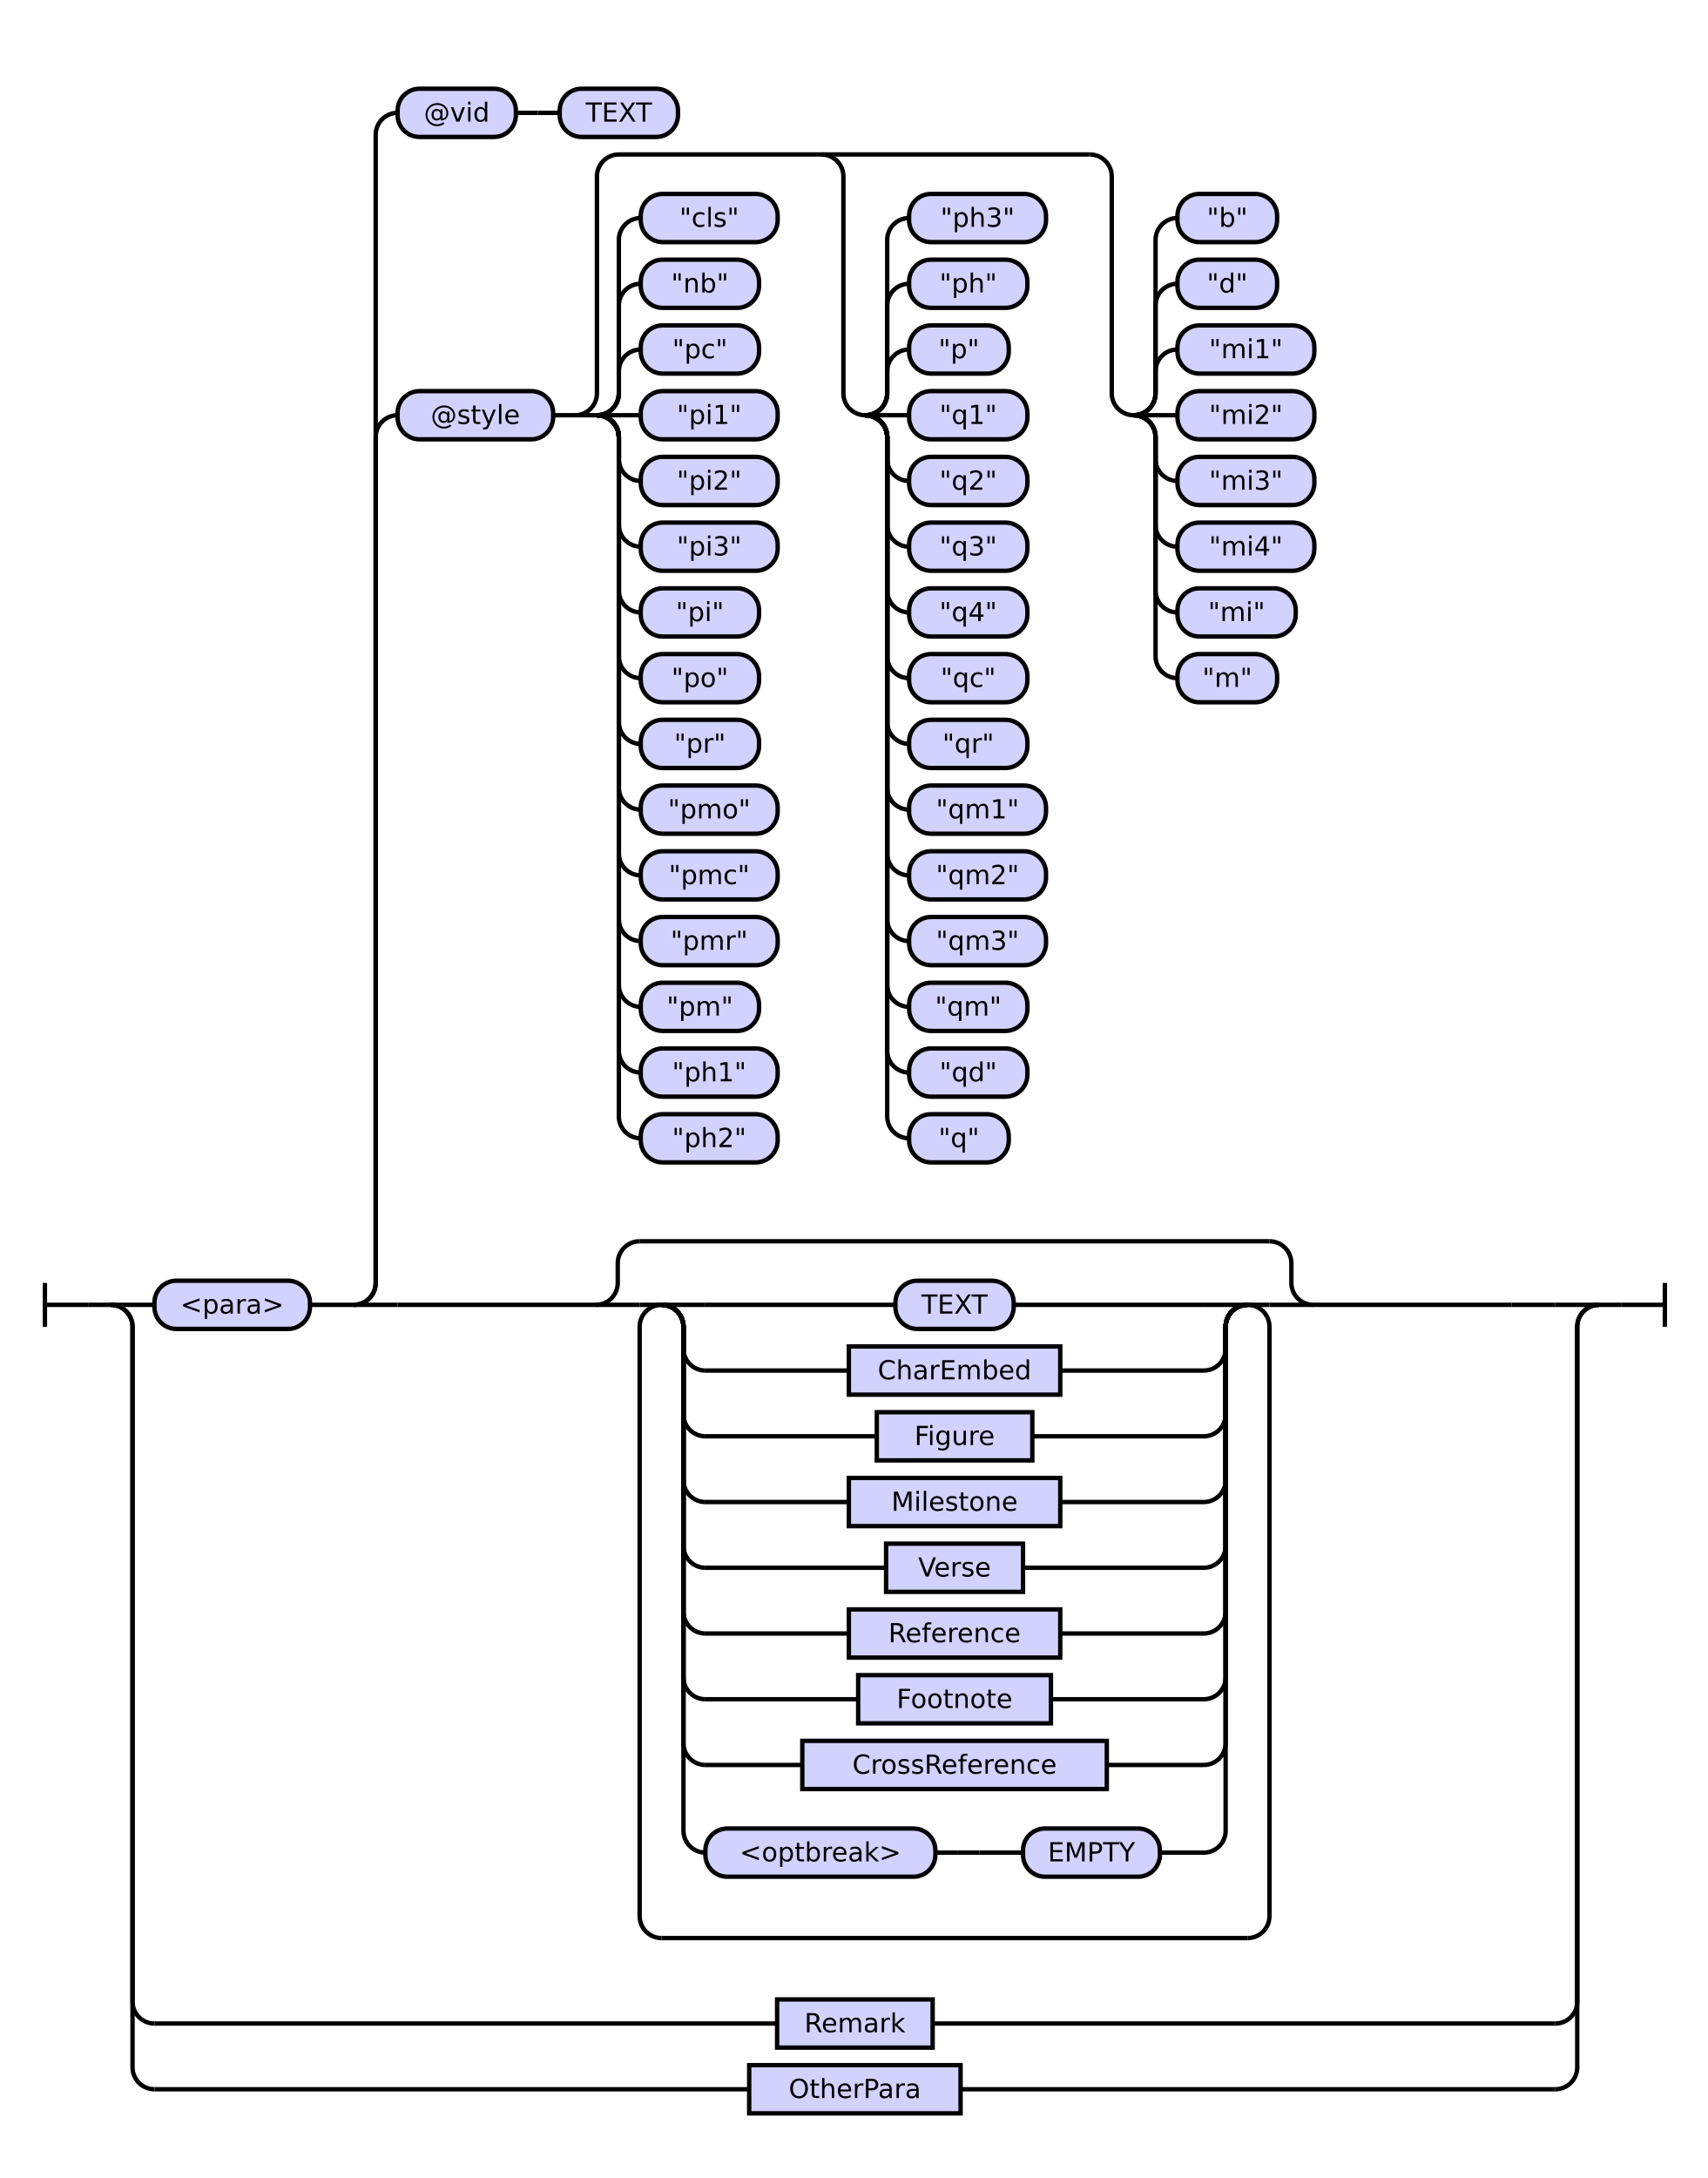
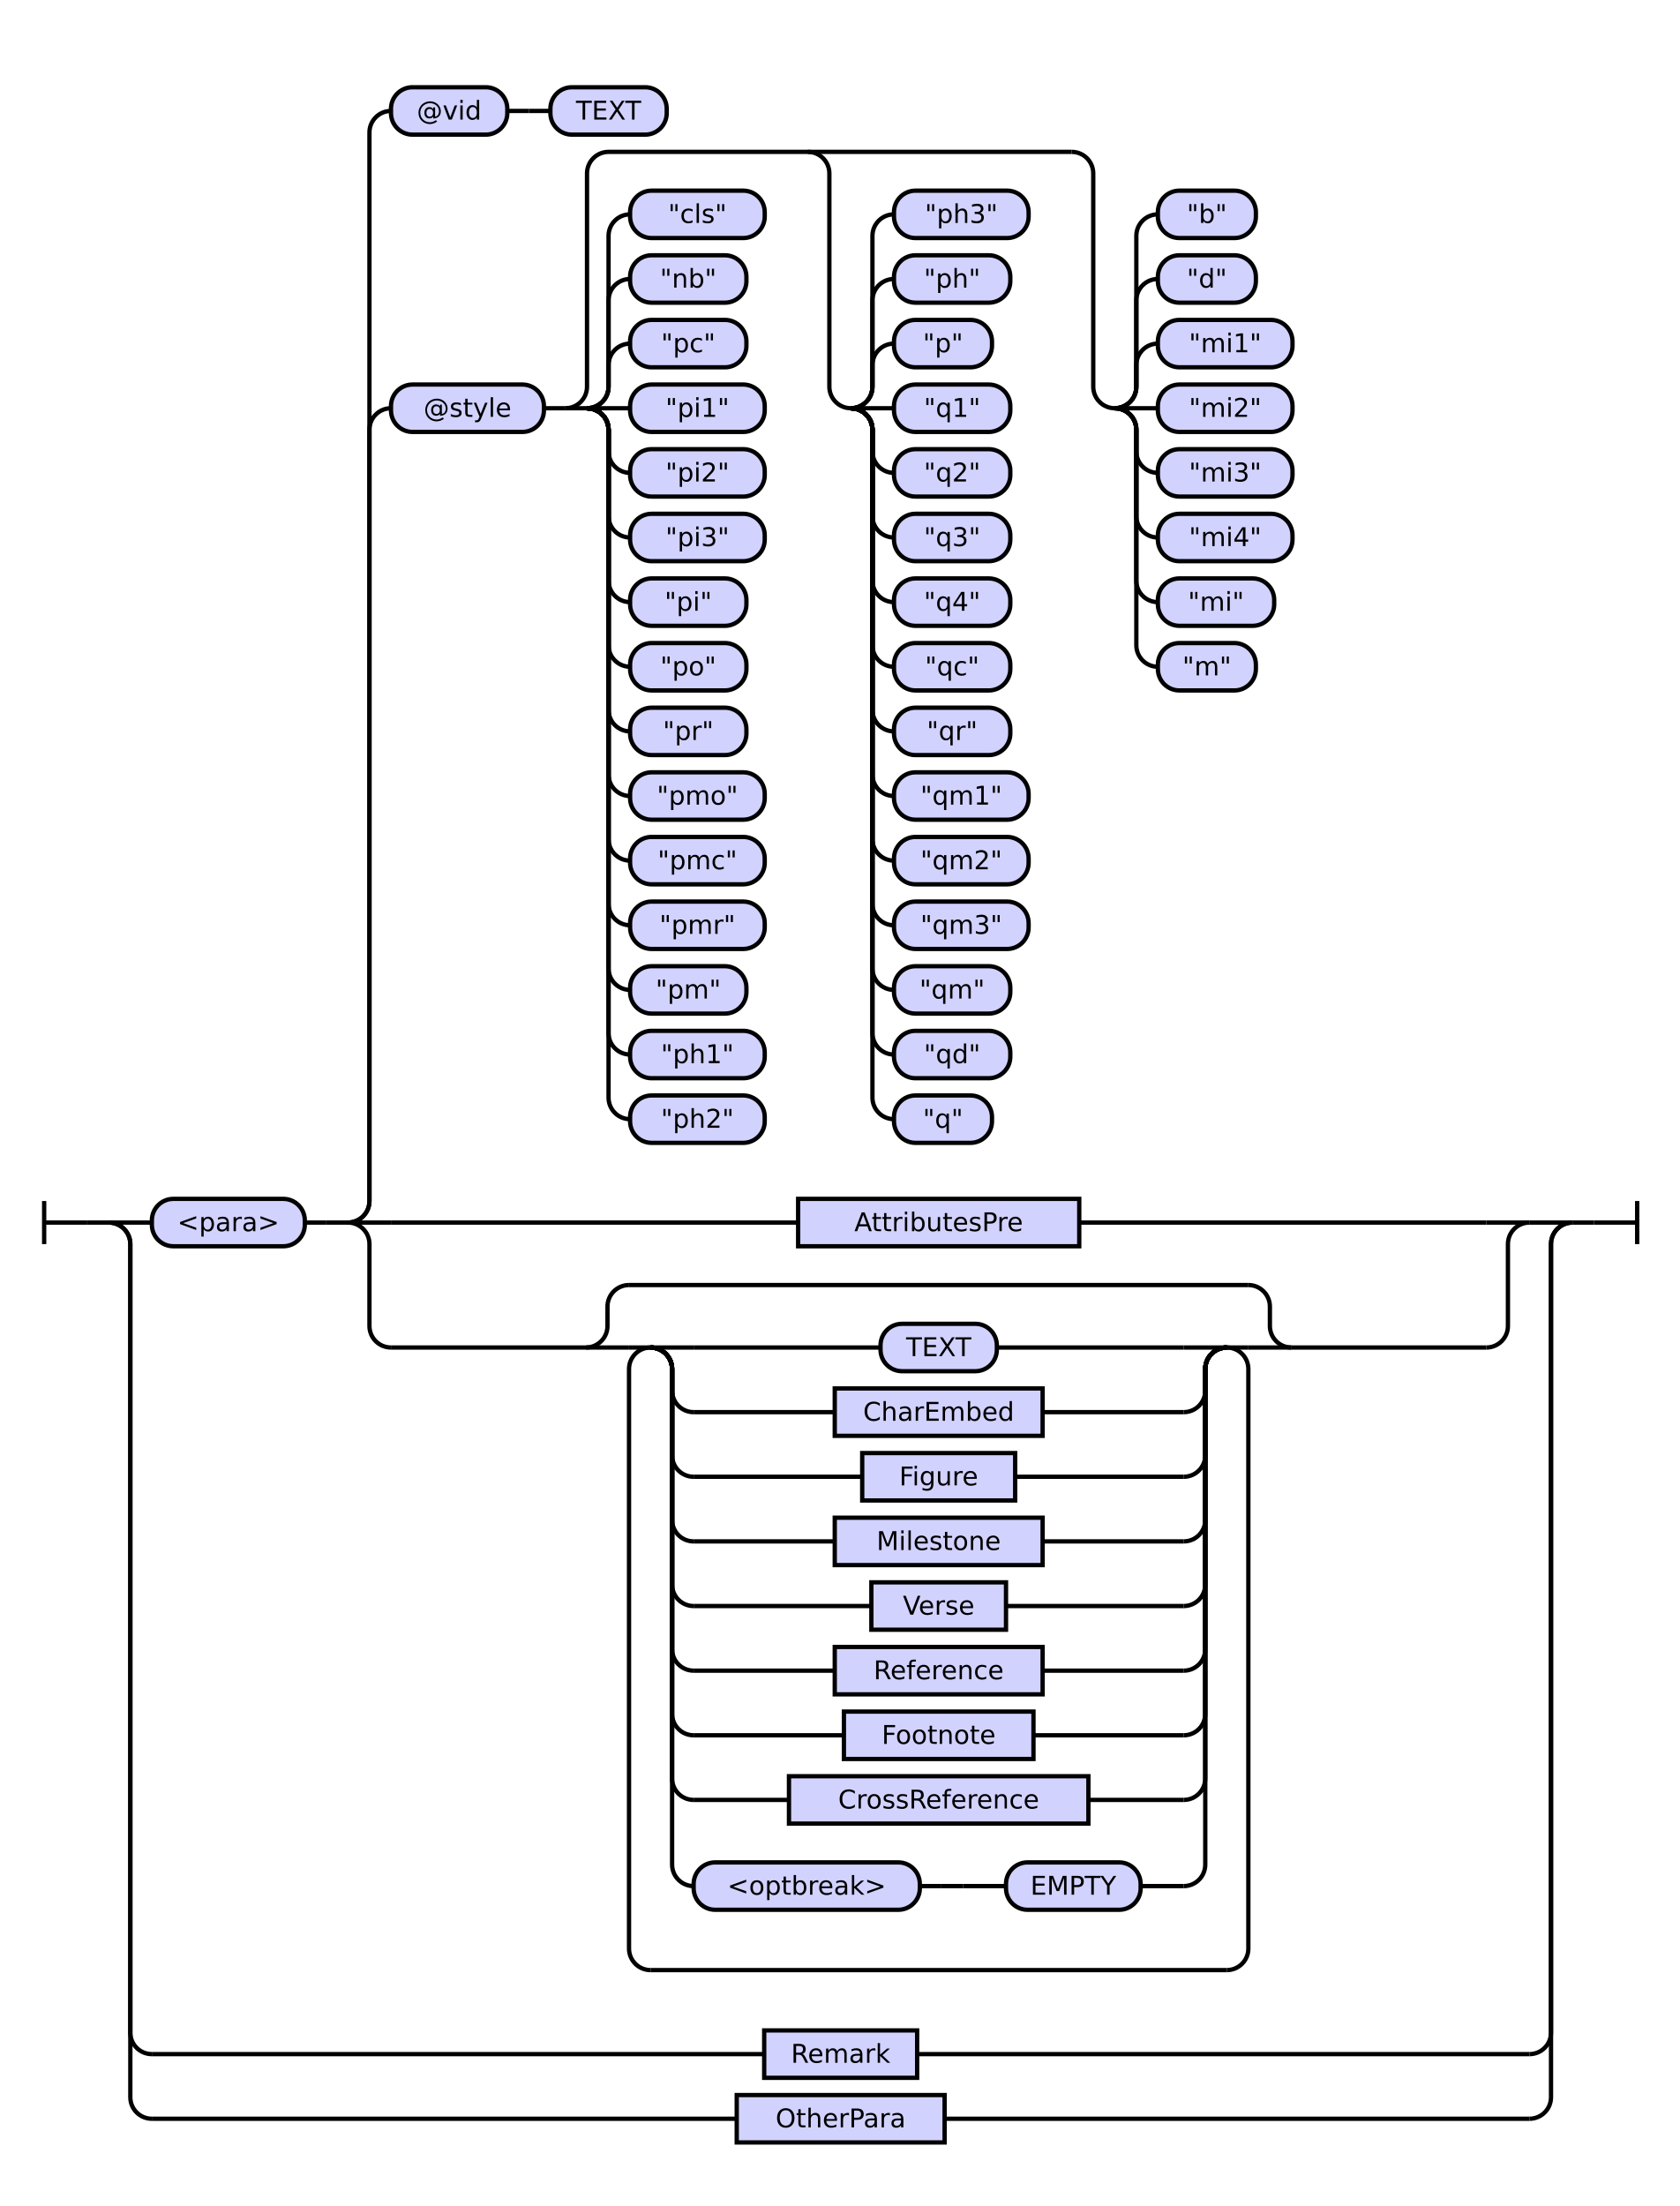
- <svg xmlns="http://www.w3.org/2000/svg" class="railroad-diagram" height="994" viewBox="0 0 779.5 994" width="779.5">
+ <svg xmlns="http://www.w3.org/2000/svg" class="railroad-diagram" height="1024" viewBox="0 0 779.5 1024" width="779.5">
  <g transform="translate(.5 .5)">
    <style>/*  */

    svg.railroad-diagram {
        background-color: hsl(30,20%,95%);
    }
    svg.railroad-diagram path {
        stroke-width: 2;
        stroke: black;
        fill: none;
    }
    svg.railroad-diagram text {
        font-size: 12px;
        text-anchor: middle;
        font-family: DejaVu Sans;
    }
    svg.railroad-diagram text.label {
        text-anchor:start;
    }
    svg.railroad-diagram text.comment {
        font-family: DejaVu Sans;
        font-size: 14px;
    }
    svg.railroad-diagram rect{
        stroke-width: 2;
        stroke: black;
        fill: rgb(210, 210, 255);
    }
    svg.railroad-diagram rect.group-box {
        stroke: gray;
        stroke-dasharray: 10 5;
        fill: none;
    }
    .terminal {
        font-family: DejaVu Sans;
    }
    svg.railroad-diagram g.altterminal rect {
        fill: rgb(251, 252, 207)
    }

/*  */
</style>
    <g>
-       <path d="M 20 585 v 20 m 0 -10 h 20" />
+       <path d="M 20 557 v 20 m 0 -10 h 20" />
    </g>
-     <path d="M 40 595 h 10" />
+     <path d="M 40 567 h 10" />
    <g>
-       <path d="M 50 595 h 0.0" />
-       <path d="M 729.5 595 h 0.0" />
+       <path d="M 50 567 h 0.0" />
+       <path d="M 729.5 567 h 0.0" />
      <g>
-         <path d="M 50.0 595 h 0.0" />
-         <path d="M 729.5 595 h 0.0" />
-         <path d="M 50.0 595 h 20" />
+         <path d="M 50.0 567 h 0.0" />
+         <path d="M 729.5 567 h 0.0" />
+         <path d="M 50.0 567 h 20" />
        <g>
-           <path d="M 70.0 595 h 0.0" />
-           <path d="M 709.5 595 h 0.0" />
+           <path d="M 70.0 567 h 0.0" />
+           <path d="M 709.5 567 h 0.0" />
          <g class="terminal ">
-             <path d="M 70.0 595 h 0.0" />
-             <path d="M 141.0 595 h 0.0" />
-             <rect height="22" rx="10" ry="10" width="71.0" x="70.0" y="584" />
-             <text x="105.5" y="599">&lt;para&gt;</text>
+             <path d="M 70.0 567 h 0.0" />
+             <path d="M 141.0 567 h 0.0" />
+             <rect height="22" rx="10" ry="10" width="71.0" x="70.0" y="556" />
+             <text x="105.5" y="571">&lt;para&gt;</text>
          </g>
-           <path d="M 141.0 595 h 10" />
-           <path d="M 151.0 595 h 10" />
+           <path d="M 141.0 567 h 10" />
+           <path d="M 151.0 567 h 10" />
          <g>
-             <path d="M 161.0 595 h 0.0" />
-             <path d="M 709.5 595 h 0.0" />
-             <path d="M 161.0 595 a 10 10 0 0 0 10 -10 v -386 a 10 10 0 0 1 10 -10" />
+             <path d="M 161.0 567 h 0.0" />
+             <path d="M 709.5 567 h 0.0" />
+             <path d="M 161.0 567 a 10 10 0 0 0 10 -10 v -358 a 10 10 0 0 1 10 -10" />
            <g>
              <path d="M 181.0 189 h 0.0" />
              <path d="M 689.5 189 h 0.0" />
              <g class="terminal ">
                <path d="M 181.0 189 h 0.0" />
                <path d="M 252.0 189 h 0.0" />
                <rect height="22" rx="10" ry="10" width="71.0" x="181.0" y="178" />
                <text x="216.5" y="193">@style</text>
              </g>
              <path d="M 252.0 189 h 10" />
              <g>
                <path d="M 262.0 189 h 0.0" />
                <path d="M 689.5 189 h 0.0" />
                <path d="M 262.0 189 a 10 10 0 0 0 10 -10 v -99 a 10 10 0 0 1 10 -10 h 215.0" />
                <path d="M 262.0 189 h 10" />
                <g>
                  <path d="M 272.0 189 h 0.0" />
                  <path d="M 272.0 189 a 10 10 0 0 0 10 -10 v -10 a 10 10 0 0 1 10 -10" />
                  <g class="terminal ">
                    <path d="M 292.0 159 h 0.0" />
                    <path d="M 346.0 159 h 0.0" />
                    <rect height="22" rx="10" ry="10" width="54.0" x="292.0" y="148" />
                    <text x="319.0" y="163">"pc"</text>
                  </g>
                  <path d="M 272.0 189 a 10 10 0 0 0 10 -10 v -40 a 10 10 0 0 1 10 -10" />
                  <g class="terminal ">
                    <path d="M 292.0 129 h 0.0" />
                    <path d="M 346.0 129 h 0.0" />
                    <rect height="22" rx="10" ry="10" width="54.0" x="292.0" y="118" />
                    <text x="319.0" y="133">"nb"</text>
                  </g>
                  <path d="M 272.0 189 a 10 10 0 0 0 10 -10 v -70 a 10 10 0 0 1 10 -10" />
                  <g class="terminal ">
                    <path d="M 292.0 99 h 0.0" />
                    <path d="M 354.5 99 h 0.0" />
                    <rect height="22" rx="10" ry="10" width="62.5" x="292.0" y="88" />
                    <text x="323.25" y="103">"cls"</text>
                  </g>
                  <path d="M 272.0 189 h 20" />
                  <g class="terminal ">
                    <path d="M 292.0 189 h 0.0" />
                    <path d="M 354.5 189 h 0.0" />
                    <rect height="22" rx="10" ry="10" width="62.5" x="292.0" y="178" />
                    <text x="323.25" y="193">"pi1"</text>
                  </g>
                  <path d="M 272.0 189 a 10 10 0 0 1 10 10 v 10 a 10 10 0 0 0 10 10" />
                  <g class="terminal ">
                    <path d="M 292.0 219 h 0.0" />
                    <path d="M 354.5 219 h 0.0" />
                    <rect height="22" rx="10" ry="10" width="62.5" x="292.0" y="208" />
                    <text x="323.25" y="223">"pi2"</text>
                  </g>
                  <path d="M 272.0 189 a 10 10 0 0 1 10 10 v 40 a 10 10 0 0 0 10 10" />
                  <g class="terminal ">
                    <path d="M 292.0 249 h 0.0" />
                    <path d="M 354.5 249 h 0.0" />
                    <rect height="22" rx="10" ry="10" width="62.5" x="292.0" y="238" />
                    <text x="323.25" y="253">"pi3"</text>
                  </g>
                  <path d="M 272.0 189 a 10 10 0 0 1 10 10 v 70 a 10 10 0 0 0 10 10" />
                  <g class="terminal ">
                    <path d="M 292.0 279 h 0.0" />
                    <path d="M 346.0 279 h 0.0" />
                    <rect height="22" rx="10" ry="10" width="54.0" x="292.0" y="268" />
                    <text x="319.0" y="283">"pi"</text>
                  </g>
                  <path d="M 272.0 189 a 10 10 0 0 1 10 10 v 100 a 10 10 0 0 0 10 10" />
                  <g class="terminal ">
                    <path d="M 292.0 309 h 0.0" />
                    <path d="M 346.0 309 h 0.0" />
                    <rect height="22" rx="10" ry="10" width="54.0" x="292.0" y="298" />
                    <text x="319.0" y="313">"po"</text>
                  </g>
                  <path d="M 272.0 189 a 10 10 0 0 1 10 10 v 130 a 10 10 0 0 0 10 10" />
                  <g class="terminal ">
                    <path d="M 292.0 339 h 0.0" />
                    <path d="M 346.0 339 h 0.0" />
                    <rect height="22" rx="10" ry="10" width="54.0" x="292.0" y="328" />
                    <text x="319.0" y="343">"pr"</text>
                  </g>
                  <path d="M 272.0 189 a 10 10 0 0 1 10 10 v 160 a 10 10 0 0 0 10 10" />
                  <g class="terminal ">
                    <path d="M 292.0 369 h 0.0" />
                    <path d="M 354.5 369 h 0.0" />
                    <rect height="22" rx="10" ry="10" width="62.5" x="292.0" y="358" />
                    <text x="323.25" y="373">"pmo"</text>
                  </g>
                  <path d="M 272.0 189 a 10 10 0 0 1 10 10 v 190 a 10 10 0 0 0 10 10" />
                  <g class="terminal ">
                    <path d="M 292.0 399 h 0.0" />
                    <path d="M 354.5 399 h 0.0" />
                    <rect height="22" rx="10" ry="10" width="62.5" x="292.0" y="388" />
                    <text x="323.25" y="403">"pmc"</text>
                  </g>
                  <path d="M 272.0 189 a 10 10 0 0 1 10 10 v 220 a 10 10 0 0 0 10 10" />
                  <g class="terminal ">
                    <path d="M 292.0 429 h 0.0" />
                    <path d="M 354.5 429 h 0.0" />
                    <rect height="22" rx="10" ry="10" width="62.5" x="292.0" y="418" />
                    <text x="323.25" y="433">"pmr"</text>
                  </g>
                  <path d="M 272.0 189 a 10 10 0 0 1 10 10 v 250 a 10 10 0 0 0 10 10" />
                  <g class="terminal ">
                    <path d="M 292.0 459 h 0.0" />
                    <path d="M 346.0 459 h 0.0" />
                    <rect height="22" rx="10" ry="10" width="54.0" x="292.0" y="448" />
                    <text x="319.0" y="463">"pm"</text>
                  </g>
                  <path d="M 272.0 189 a 10 10 0 0 1 10 10 v 280 a 10 10 0 0 0 10 10" />
                  <g class="terminal ">
                    <path d="M 292.0 489 h 0.0" />
                    <path d="M 354.5 489 h 0.0" />
                    <rect height="22" rx="10" ry="10" width="62.5" x="292.0" y="478" />
                    <text x="323.25" y="493">"ph1"</text>
                  </g>
                  <path d="M 272.0 189 a 10 10 0 0 1 10 10 v 310 a 10 10 0 0 0 10 10" />
                  <g class="terminal ">
                    <path d="M 292.0 519 h 0.0" />
                    <path d="M 354.5 519 h 0.0" />
                    <rect height="22" rx="10" ry="10" width="62.5" x="292.0" y="508" />
                    <text x="323.25" y="523">"ph2"</text>
                  </g>
                </g>
                <path d="M 374.5 70 a 10 10 0 0 1 10 10 v 99 a 10 10 0 0 0 10 10" />
                <g>
                  <path d="M 394.5 189 h 0.0" />
                  <path d="M 394.5 189 a 10 10 0 0 0 10 -10 v -10 a 10 10 0 0 1 10 -10" />
                  <g class="terminal ">
                    <path d="M 414.5 159 h 0.0" />
                    <path d="M 460.0 159 h 0.0" />
                    <rect height="22" rx="10" ry="10" width="45.5" x="414.5" y="148" />
                    <text x="437.25" y="163">"p"</text>
                  </g>
                  <path d="M 394.5 189 a 10 10 0 0 0 10 -10 v -40 a 10 10 0 0 1 10 -10" />
                  <g class="terminal ">
                    <path d="M 414.5 129 h 0.0" />
                    <path d="M 468.5 129 h 0.0" />
                    <rect height="22" rx="10" ry="10" width="54.0" x="414.5" y="118" />
                    <text x="441.5" y="133">"ph"</text>
                  </g>
                  <path d="M 394.5 189 a 10 10 0 0 0 10 -10 v -70 a 10 10 0 0 1 10 -10" />
                  <g class="terminal ">
                    <path d="M 414.5 99 h 0.0" />
                    <path d="M 477.0 99 h 0.0" />
                    <rect height="22" rx="10" ry="10" width="62.5" x="414.5" y="88" />
                    <text x="445.75" y="103">"ph3"</text>
                  </g>
                  <path d="M 394.5 189 h 20" />
                  <g class="terminal ">
                    <path d="M 414.5 189 h 0.0" />
                    <path d="M 468.5 189 h 0.0" />
                    <rect height="22" rx="10" ry="10" width="54.0" x="414.5" y="178" />
                    <text x="441.5" y="193">"q1"</text>
                  </g>
                  <path d="M 394.5 189 a 10 10 0 0 1 10 10 v 10 a 10 10 0 0 0 10 10" />
                  <g class="terminal ">
                    <path d="M 414.5 219 h 0.0" />
                    <path d="M 468.5 219 h 0.0" />
                    <rect height="22" rx="10" ry="10" width="54.0" x="414.5" y="208" />
                    <text x="441.5" y="223">"q2"</text>
                  </g>
                  <path d="M 394.5 189 a 10 10 0 0 1 10 10 v 40 a 10 10 0 0 0 10 10" />
                  <g class="terminal ">
                    <path d="M 414.5 249 h 0.0" />
                    <path d="M 468.5 249 h 0.0" />
                    <rect height="22" rx="10" ry="10" width="54.0" x="414.5" y="238" />
                    <text x="441.5" y="253">"q3"</text>
                  </g>
                  <path d="M 394.5 189 a 10 10 0 0 1 10 10 v 70 a 10 10 0 0 0 10 10" />
                  <g class="terminal ">
                    <path d="M 414.5 279 h 0.0" />
                    <path d="M 468.5 279 h 0.0" />
                    <rect height="22" rx="10" ry="10" width="54.0" x="414.5" y="268" />
                    <text x="441.5" y="283">"q4"</text>
                  </g>
                  <path d="M 394.5 189 a 10 10 0 0 1 10 10 v 100 a 10 10 0 0 0 10 10" />
                  <g class="terminal ">
                    <path d="M 414.5 309 h 0.0" />
                    <path d="M 468.5 309 h 0.0" />
                    <rect height="22" rx="10" ry="10" width="54.0" x="414.5" y="298" />
                    <text x="441.5" y="313">"qc"</text>
                  </g>
                  <path d="M 394.5 189 a 10 10 0 0 1 10 10 v 130 a 10 10 0 0 0 10 10" />
                  <g class="terminal ">
                    <path d="M 414.5 339 h 0.0" />
                    <path d="M 468.5 339 h 0.0" />
                    <rect height="22" rx="10" ry="10" width="54.0" x="414.5" y="328" />
                    <text x="441.5" y="343">"qr"</text>
                  </g>
                  <path d="M 394.5 189 a 10 10 0 0 1 10 10 v 160 a 10 10 0 0 0 10 10" />
                  <g class="terminal ">
                    <path d="M 414.5 369 h 0.0" />
                    <path d="M 477.0 369 h 0.0" />
                    <rect height="22" rx="10" ry="10" width="62.5" x="414.5" y="358" />
                    <text x="445.75" y="373">"qm1"</text>
                  </g>
                  <path d="M 394.5 189 a 10 10 0 0 1 10 10 v 190 a 10 10 0 0 0 10 10" />
                  <g class="terminal ">
                    <path d="M 414.5 399 h 0.0" />
                    <path d="M 477.0 399 h 0.0" />
                    <rect height="22" rx="10" ry="10" width="62.5" x="414.5" y="388" />
                    <text x="445.75" y="403">"qm2"</text>
                  </g>
                  <path d="M 394.5 189 a 10 10 0 0 1 10 10 v 220 a 10 10 0 0 0 10 10" />
                  <g class="terminal ">
                    <path d="M 414.5 429 h 0.0" />
                    <path d="M 477.0 429 h 0.0" />
                    <rect height="22" rx="10" ry="10" width="62.5" x="414.5" y="418" />
                    <text x="445.75" y="433">"qm3"</text>
                  </g>
                  <path d="M 394.5 189 a 10 10 0 0 1 10 10 v 250 a 10 10 0 0 0 10 10" />
                  <g class="terminal ">
                    <path d="M 414.5 459 h 0.0" />
                    <path d="M 468.5 459 h 0.0" />
                    <rect height="22" rx="10" ry="10" width="54.0" x="414.5" y="448" />
                    <text x="441.5" y="463">"qm"</text>
                  </g>
                  <path d="M 394.5 189 a 10 10 0 0 1 10 10 v 280 a 10 10 0 0 0 10 10" />
                  <g class="terminal ">
                    <path d="M 414.5 489 h 0.0" />
                    <path d="M 468.5 489 h 0.0" />
                    <rect height="22" rx="10" ry="10" width="54.0" x="414.5" y="478" />
                    <text x="441.5" y="493">"qd"</text>
                  </g>
                  <path d="M 394.5 189 a 10 10 0 0 1 10 10 v 310 a 10 10 0 0 0 10 10" />
                  <g class="terminal ">
                    <path d="M 414.5 519 h 0.0" />
                    <path d="M 460.0 519 h 0.0" />
                    <rect height="22" rx="10" ry="10" width="45.5" x="414.5" y="508" />
                    <text x="437.25" y="523">"q"</text>
                  </g>
                </g>
                <path d="M 497.0 70 a 10 10 0 0 1 10 10 v 99 a 10 10 0 0 0 10 10" />
                <g>
                  <path d="M 517.0 189 h 0.0" />
                  <path d="M 517.0 189 a 10 10 0 0 0 10 -10 v -10 a 10 10 0 0 1 10 -10" />
                  <g class="terminal ">
                    <path d="M 537.0 159 h 0.0" />
                    <path d="M 599.5 159 h 0.0" />
                    <rect height="22" rx="10" ry="10" width="62.5" x="537.0" y="148" />
                    <text x="568.25" y="163">"mi1"</text>
                  </g>
                  <path d="M 517.0 189 a 10 10 0 0 0 10 -10 v -40 a 10 10 0 0 1 10 -10" />
                  <g class="terminal ">
                    <path d="M 537.0 129 h 0.0" />
                    <path d="M 582.5 129 h 0.0" />
                    <rect height="22" rx="10" ry="10" width="45.5" x="537.0" y="118" />
                    <text x="559.75" y="133">"d"</text>
                  </g>
                  <path d="M 517.0 189 a 10 10 0 0 0 10 -10 v -70 a 10 10 0 0 1 10 -10" />
                  <g class="terminal ">
                    <path d="M 537.0 99 h 0.0" />
                    <path d="M 582.5 99 h 0.0" />
                    <rect height="22" rx="10" ry="10" width="45.5" x="537.0" y="88" />
                    <text x="559.75" y="103">"b"</text>
                  </g>
                  <path d="M 517.0 189 h 20" />
                  <g class="terminal ">
                    <path d="M 537.0 189 h 0.0" />
                    <path d="M 599.5 189 h 0.0" />
                    <rect height="22" rx="10" ry="10" width="62.5" x="537.0" y="178" />
                    <text x="568.25" y="193">"mi2"</text>
                  </g>
                  <path d="M 517.0 189 a 10 10 0 0 1 10 10 v 10 a 10 10 0 0 0 10 10" />
                  <g class="terminal ">
                    <path d="M 537.0 219 h 0.0" />
                    <path d="M 599.5 219 h 0.0" />
                    <rect height="22" rx="10" ry="10" width="62.5" x="537.0" y="208" />
                    <text x="568.25" y="223">"mi3"</text>
                  </g>
                  <path d="M 517.0 189 a 10 10 0 0 1 10 10 v 40 a 10 10 0 0 0 10 10" />
                  <g class="terminal ">
                    <path d="M 537.0 249 h 0.0" />
                    <path d="M 599.5 249 h 0.0" />
                    <rect height="22" rx="10" ry="10" width="62.5" x="537.0" y="238" />
                    <text x="568.25" y="253">"mi4"</text>
                  </g>
                  <path d="M 517.0 189 a 10 10 0 0 1 10 10 v 70 a 10 10 0 0 0 10 10" />
                  <g class="terminal ">
                    <path d="M 537.0 279 h 0.0" />
                    <path d="M 591.0 279 h 0.0" />
                    <rect height="22" rx="10" ry="10" width="54.0" x="537.0" y="268" />
                    <text x="564.0" y="283">"mi"</text>
                  </g>
                  <path d="M 517.0 189 a 10 10 0 0 1 10 10 v 100 a 10 10 0 0 0 10 10" />
                  <g class="terminal ">
                    <path d="M 537.0 309 h 0.0" />
                    <path d="M 582.5 309 h 0.0" />
                    <rect height="22" rx="10" ry="10" width="45.5" x="537.0" y="298" />
                    <text x="559.75" y="313">"m"</text>
                  </g>
                </g>
              </g>
            </g>
-             <path d="M 161.0 595 a 10 10 0 0 0 10 -10 v -524 a 10 10 0 0 1 10 -10" />
+             <path d="M 161.0 567 a 10 10 0 0 0 10 -10 v -496 a 10 10 0 0 1 10 -10" />
            <g>
              <path d="M 181.0 51 h 0.0" />
              <path d="M 309.0 51 h 0.0" />
              <g class="terminal ">
                <path d="M 181.0 51 h 0.0" />
                <path d="M 235.0 51 h 0.0" />
                <rect height="22" rx="10" ry="10" width="54.0" x="181.0" y="40" />
                <text x="208.0" y="55">@vid</text>
              </g>
              <path d="M 235.0 51 h 10" />
              <path d="M 245.0 51 h 10" />
              <g class="terminal ">
                <path d="M 255.0 51 h 0.0" />
                <path d="M 309.0 51 h 0.0" />
                <rect height="22" rx="10" ry="10" width="54.0" x="255.0" y="40" />
                <text x="282.0" y="55">TEXT</text>
              </g>
            </g>
-             <path d="M 161.0 595 h 20" />
+             <path d="M 161.0 567 h 20" />
+             <g class="non-terminal ">
+               <path d="M 181.0 567 h 189.0" />
+               <path d="M 500.5 567 h 189.0" />
+               <rect height="22" width="130.5" x="370.0" y="556" />
+               <text x="435.25" y="571">AttributesPre</text>
+             </g>
+             <path d="M 689.5 567 h 20" />
+             <path d="M 161.0 567 a 10 10 0 0 1 10 10 v 38 a 10 10 0 0 0 10 10" />
            <g>
-               <path d="M 181.0 595 h 90.5" />
-               <path d="M 599.0 595 h 90.5" />
-               <path d="M 271.5 595 a 10 10 0 0 0 10 -10 v -9 a 10 10 0 0 1 10 -10" />
+               <path d="M 181.0 625 h 90.5" />
+               <path d="M 599.0 625 h 90.5" />
+               <path d="M 271.5 625 a 10 10 0 0 0 10 -10 v -9 a 10 10 0 0 1 10 -10" />
              <g>
-                 <path d="M 291.5 566 h 287.5" />
+                 <path d="M 291.5 596 h 287.5" />
              </g>
-               <path d="M 579.0 566 a 10 10 0 0 1 10 10 v 9 a 10 10 0 0 0 10 10" />
-               <path d="M 271.5 595 h 20" />
+               <path d="M 579.0 596 a 10 10 0 0 1 10 10 v 9 a 10 10 0 0 0 10 10" />
+               <path d="M 271.5 625 h 20" />
              <g>
-                 <path d="M 291.5 595 h 0.0" />
-                 <path d="M 579.0 595 h 0.0" />
-                 <path d="M 291.5 595 h 10" />
+                 <path d="M 291.5 625 h 0.0" />
+                 <path d="M 579.0 625 h 0.0" />
+                 <path d="M 291.5 625 h 10" />
                <g>
-                   <path d="M 301.5 595 h 0.0" />
-                   <path d="M 569.0 595 h 0.0" />
-                   <path d="M 301.5 595 h 20" />
-                   <g class="terminal ">
-                     <path d="M 321.5 595 h 86.75" />
-                     <path d="M 462.25 595 h 86.75" />
-                     <rect height="22" rx="10" ry="10" width="54.0" x="408.25" y="584" />
-                     <text x="435.25" y="599">TEXT</text>
-                   </g>
-                   <path d="M 549.0 595 h 20" />
-                   <path d="M 301.5 595 a 10 10 0 0 1 10 10 v 10 a 10 10 0 0 0 10 10" />
-                   <g class="non-terminal ">
-                     <path d="M 321.5 625 h 65.5" />
-                     <path d="M 483.5 625 h 65.5" />
-                     <rect height="22" width="96.5" x="387.0" y="614" />
-                     <text x="435.25" y="629">CharEmbed</text>
-                   </g>
-                   <path d="M 549.0 625 a 10 10 0 0 0 10 -10 v -10 a 10 10 0 0 1 10 -10" />
-                   <path d="M 301.5 595 a 10 10 0 0 1 10 10 v 40 a 10 10 0 0 0 10 10" />
-                   <g class="non-terminal ">
-                     <path d="M 321.5 655 h 78.25" />
-                     <path d="M 470.75 655 h 78.25" />
-                     <rect height="22" width="71.0" x="399.75" y="644" />
-                     <text x="435.25" y="659">Figure</text>
-                   </g>
-                   <path d="M 549.0 655 a 10 10 0 0 0 10 -10 v -40 a 10 10 0 0 1 10 -10" />
-                   <path d="M 301.5 595 a 10 10 0 0 1 10 10 v 70 a 10 10 0 0 0 10 10" />
-                   <g class="non-terminal ">
-                     <path d="M 321.5 685 h 65.5" />
-                     <path d="M 483.5 685 h 65.5" />
-                     <rect height="22" width="96.5" x="387.0" y="674" />
-                     <text x="435.25" y="689">Milestone</text>
-                   </g>
-                   <path d="M 549.0 685 a 10 10 0 0 0 10 -10 v -70 a 10 10 0 0 1 10 -10" />
-                   <path d="M 301.5 595 a 10 10 0 0 1 10 10 v 100 a 10 10 0 0 0 10 10" />
-                   <g class="non-terminal ">
-                     <path d="M 321.5 715 h 82.5" />
-                     <path d="M 466.5 715 h 82.5" />
-                     <rect height="22" width="62.5" x="404.0" y="704" />
-                     <text x="435.25" y="719">Verse</text>
-                   </g>
-                   <path d="M 549.0 715 a 10 10 0 0 0 10 -10 v -100 a 10 10 0 0 1 10 -10" />
-                   <path d="M 301.5 595 a 10 10 0 0 1 10 10 v 130 a 10 10 0 0 0 10 10" />
-                   <g class="non-terminal ">
-                     <path d="M 321.5 745 h 65.5" />
-                     <path d="M 483.5 745 h 65.5" />
-                     <rect height="22" width="96.5" x="387.0" y="734" />
-                     <text x="435.25" y="749">Reference</text>
-                   </g>
-                   <path d="M 549.0 745 a 10 10 0 0 0 10 -10 v -130 a 10 10 0 0 1 10 -10" />
-                   <path d="M 301.5 595 a 10 10 0 0 1 10 10 v 160 a 10 10 0 0 0 10 10" />
-                   <g class="non-terminal ">
-                     <path d="M 321.5 775 h 69.75" />
-                     <path d="M 479.25 775 h 69.75" />
-                     <rect height="22" width="88.0" x="391.25" y="764" />
-                     <text x="435.25" y="779">Footnote</text>
-                   </g>
-                   <path d="M 549.0 775 a 10 10 0 0 0 10 -10 v -160 a 10 10 0 0 1 10 -10" />
-                   <path d="M 301.5 595 a 10 10 0 0 1 10 10 v 190 a 10 10 0 0 0 10 10" />
-                   <g class="non-terminal ">
-                     <path d="M 321.5 805 h 44.25" />
-                     <path d="M 504.75 805 h 44.25" />
-                     <rect height="22" width="139.0" x="365.75" y="794" />
-                     <text x="435.25" y="809">CrossReference</text>
-                   </g>
-                   <path d="M 549.0 805 a 10 10 0 0 0 10 -10 v -190 a 10 10 0 0 1 10 -10" />
-                   <path d="M 301.5 595 a 10 10 0 0 1 10 10 v 230 a 10 10 0 0 0 10 10" />
+                   <path d="M 301.5 625 h 0.0" />
+                   <path d="M 569.0 625 h 0.0" />
+                   <path d="M 301.5 625 h 20" />
+                   <g class="terminal ">
+                     <path d="M 321.5 625 h 86.75" />
+                     <path d="M 462.25 625 h 86.75" />
+                     <rect height="22" rx="10" ry="10" width="54.0" x="408.25" y="614" />
+                     <text x="435.25" y="629">TEXT</text>
+                   </g>
+                   <path d="M 549.0 625 h 20" />
+                   <path d="M 301.5 625 a 10 10 0 0 1 10 10 v 10 a 10 10 0 0 0 10 10" />
+                   <g class="non-terminal ">
+                     <path d="M 321.5 655 h 65.5" />
+                     <path d="M 483.5 655 h 65.5" />
+                     <rect height="22" width="96.5" x="387.0" y="644" />
+                     <text x="435.25" y="659">CharEmbed</text>
+                   </g>
+                   <path d="M 549.0 655 a 10 10 0 0 0 10 -10 v -10 a 10 10 0 0 1 10 -10" />
+                   <path d="M 301.5 625 a 10 10 0 0 1 10 10 v 40 a 10 10 0 0 0 10 10" />
+                   <g class="non-terminal ">
+                     <path d="M 321.5 685 h 78.25" />
+                     <path d="M 470.75 685 h 78.25" />
+                     <rect height="22" width="71.0" x="399.75" y="674" />
+                     <text x="435.25" y="689">Figure</text>
+                   </g>
+                   <path d="M 549.0 685 a 10 10 0 0 0 10 -10 v -40 a 10 10 0 0 1 10 -10" />
+                   <path d="M 301.5 625 a 10 10 0 0 1 10 10 v 70 a 10 10 0 0 0 10 10" />
+                   <g class="non-terminal ">
+                     <path d="M 321.5 715 h 65.5" />
+                     <path d="M 483.5 715 h 65.5" />
+                     <rect height="22" width="96.5" x="387.0" y="704" />
+                     <text x="435.25" y="719">Milestone</text>
+                   </g>
+                   <path d="M 549.0 715 a 10 10 0 0 0 10 -10 v -70 a 10 10 0 0 1 10 -10" />
+                   <path d="M 301.5 625 a 10 10 0 0 1 10 10 v 100 a 10 10 0 0 0 10 10" />
+                   <g class="non-terminal ">
+                     <path d="M 321.5 745 h 82.5" />
+                     <path d="M 466.5 745 h 82.5" />
+                     <rect height="22" width="62.5" x="404.0" y="734" />
+                     <text x="435.25" y="749">Verse</text>
+                   </g>
+                   <path d="M 549.0 745 a 10 10 0 0 0 10 -10 v -100 a 10 10 0 0 1 10 -10" />
+                   <path d="M 301.5 625 a 10 10 0 0 1 10 10 v 130 a 10 10 0 0 0 10 10" />
+                   <g class="non-terminal ">
+                     <path d="M 321.5 775 h 65.5" />
+                     <path d="M 483.5 775 h 65.5" />
+                     <rect height="22" width="96.5" x="387.0" y="764" />
+                     <text x="435.25" y="779">Reference</text>
+                   </g>
+                   <path d="M 549.0 775 a 10 10 0 0 0 10 -10 v -130 a 10 10 0 0 1 10 -10" />
+                   <path d="M 301.5 625 a 10 10 0 0 1 10 10 v 160 a 10 10 0 0 0 10 10" />
+                   <g class="non-terminal ">
+                     <path d="M 321.5 805 h 69.75" />
+                     <path d="M 479.25 805 h 69.75" />
+                     <rect height="22" width="88.0" x="391.25" y="794" />
+                     <text x="435.25" y="809">Footnote</text>
+                   </g>
+                   <path d="M 549.0 805 a 10 10 0 0 0 10 -10 v -160 a 10 10 0 0 1 10 -10" />
+                   <path d="M 301.5 625 a 10 10 0 0 1 10 10 v 190 a 10 10 0 0 0 10 10" />
+                   <g class="non-terminal ">
+                     <path d="M 321.5 835 h 44.25" />
+                     <path d="M 504.75 835 h 44.25" />
+                     <rect height="22" width="139.0" x="365.75" y="824" />
+                     <text x="435.25" y="839">CrossReference</text>
+                   </g>
+                   <path d="M 549.0 835 a 10 10 0 0 0 10 -10 v -190 a 10 10 0 0 1 10 -10" />
+                   <path d="M 301.5 625 a 10 10 0 0 1 10 10 v 230 a 10 10 0 0 0 10 10" />
                  <g>
-                     <path d="M 321.5 845 h 0.0" />
-                     <path d="M 549.0 845 h 0.0" />
+                     <path d="M 321.5 875 h 0.0" />
+                     <path d="M 549.0 875 h 0.0" />
                    <g class="terminal ">
-                       <path d="M 321.5 845 h 0.0" />
-                       <path d="M 426.5 845 h 0.0" />
-                       <rect height="22" rx="10" ry="10" width="105.0" x="321.5" y="834" />
-                       <text x="374.0" y="849">&lt;optbreak&gt;</text>
+                       <path d="M 321.5 875 h 0.0" />
+                       <path d="M 426.5 875 h 0.0" />
+                       <rect height="22" rx="10" ry="10" width="105.0" x="321.5" y="864" />
+                       <text x="374.0" y="879">&lt;optbreak&gt;</text>
                    </g>
-                     <path d="M 426.5 845 h 10" />
-                     <path d="M 436.5 845 h 10" />
+                     <path d="M 426.5 875 h 10" />
+                     <path d="M 436.5 875 h 10" />
                    <g>
-                       <path d="M 446.5 845 h 0.0" />
-                       <path d="M 549.0 845 h 0.0" />
-                       <path d="M 446.5 845 h 20" />
+                       <path d="M 446.5 875 h 0.0" />
+                       <path d="M 549.0 875 h 0.0" />
+                       <path d="M 446.5 875 h 20" />
                      <g class="terminal ">
-                         <path d="M 466.5 845 h 0.0" />
-                         <path d="M 529.0 845 h 0.0" />
-                         <rect height="22" rx="10" ry="10" width="62.5" x="466.5" y="834" />
-                         <text x="497.75" y="849">EMPTY</text>
+                         <path d="M 466.5 875 h 0.0" />
+                         <path d="M 529.0 875 h 0.0" />
+                         <rect height="22" rx="10" ry="10" width="62.5" x="466.5" y="864" />
+                         <text x="497.75" y="879">EMPTY</text>
                      </g>
-                       <path d="M 529.0 845 h 20" />
+                       <path d="M 529.0 875 h 20" />
                    </g>
                  </g>
-                   <path d="M 549.0 845 a 10 10 0 0 0 10 -10 v -230 a 10 10 0 0 1 10 -10" />
+                   <path d="M 549.0 875 a 10 10 0 0 0 10 -10 v -230 a 10 10 0 0 1 10 -10" />
                </g>
-                 <path d="M 569.0 595 h 10" />
-                 <path d="M 301.5 595 a 10 10 0 0 0 -10 10 v 269 a 10 10 0 0 0 10 10" />
+                 <path d="M 569.0 625 h 10" />
+                 <path d="M 301.5 625 a 10 10 0 0 0 -10 10 v 269 a 10 10 0 0 0 10 10" />
                <g>
-                   <path d="M 301.5 884 h 267.5" />
+                   <path d="M 301.5 914 h 267.5" />
                </g>
-                 <path d="M 569.0 884 a 10 10 0 0 0 10 -10 v -269 a 10 10 0 0 0 -10 -10" />
+                 <path d="M 569.0 914 a 10 10 0 0 0 10 -10 v -269 a 10 10 0 0 0 -10 -10" />
              </g>
-               <path d="M 579.0 595 h 20" />
+               <path d="M 579.0 625 h 20" />
            </g>
-             <path d="M 689.5 595 h 20" />
+             <path d="M 689.5 625 a 10 10 0 0 0 10 -10 v -38 a 10 10 0 0 1 10 -10" />
          </g>
        </g>
-         <path d="M 709.5 595 h 20" />
-         <path d="M 50.0 595 a 10 10 0 0 1 10 10 v 308 a 10 10 0 0 0 10 10" />
+         <path d="M 709.5 567 h 20" />
+         <path d="M 50.0 567 a 10 10 0 0 1 10 10 v 366 a 10 10 0 0 0 10 10" />
        <g class="non-terminal ">
-           <path d="M 70.0 923 h 284.25" />
-           <path d="M 425.25 923 h 284.25" />
-           <rect height="22" width="71.0" x="354.25" y="912" />
-           <text x="389.75" y="927">Remark</text>
+           <path d="M 70.0 953 h 284.25" />
+           <path d="M 425.25 953 h 284.25" />
+           <rect height="22" width="71.0" x="354.25" y="942" />
+           <text x="389.75" y="957">Remark</text>
        </g>
-         <path d="M 709.5 923 a 10 10 0 0 0 10 -10 v -308 a 10 10 0 0 1 10 -10" />
-         <path d="M 50.0 595 a 10 10 0 0 1 10 10 v 338 a 10 10 0 0 0 10 10" />
+         <path d="M 709.5 953 a 10 10 0 0 0 10 -10 v -366 a 10 10 0 0 1 10 -10" />
+         <path d="M 50.0 567 a 10 10 0 0 1 10 10 v 396 a 10 10 0 0 0 10 10" />
        <g class="non-terminal ">
-           <path d="M 70.0 953 h 271.5" />
-           <path d="M 438.0 953 h 271.5" />
-           <rect height="22" width="96.5" x="341.5" y="942" />
-           <text x="389.75" y="957">OtherPara</text>
+           <path d="M 70.0 983 h 271.5" />
+           <path d="M 438.0 983 h 271.5" />
+           <rect height="22" width="96.5" x="341.5" y="972" />
+           <text x="389.75" y="987">OtherPara</text>
        </g>
-         <path d="M 709.5 953 a 10 10 0 0 0 10 -10 v -338 a 10 10 0 0 1 10 -10" />
+         <path d="M 709.5 983 a 10 10 0 0 0 10 -10 v -396 a 10 10 0 0 1 10 -10" />
      </g>
    </g>
-     <path d="M 729.5 595 h 10" />
-     <path d="M 739.5 595 h 20 m 0 -10 v 20" />
+     <path d="M 729.5 567 h 10" />
+     <path d="M 739.5 567 h 20 m 0 -10 v 20" />
  </g>
</svg>
